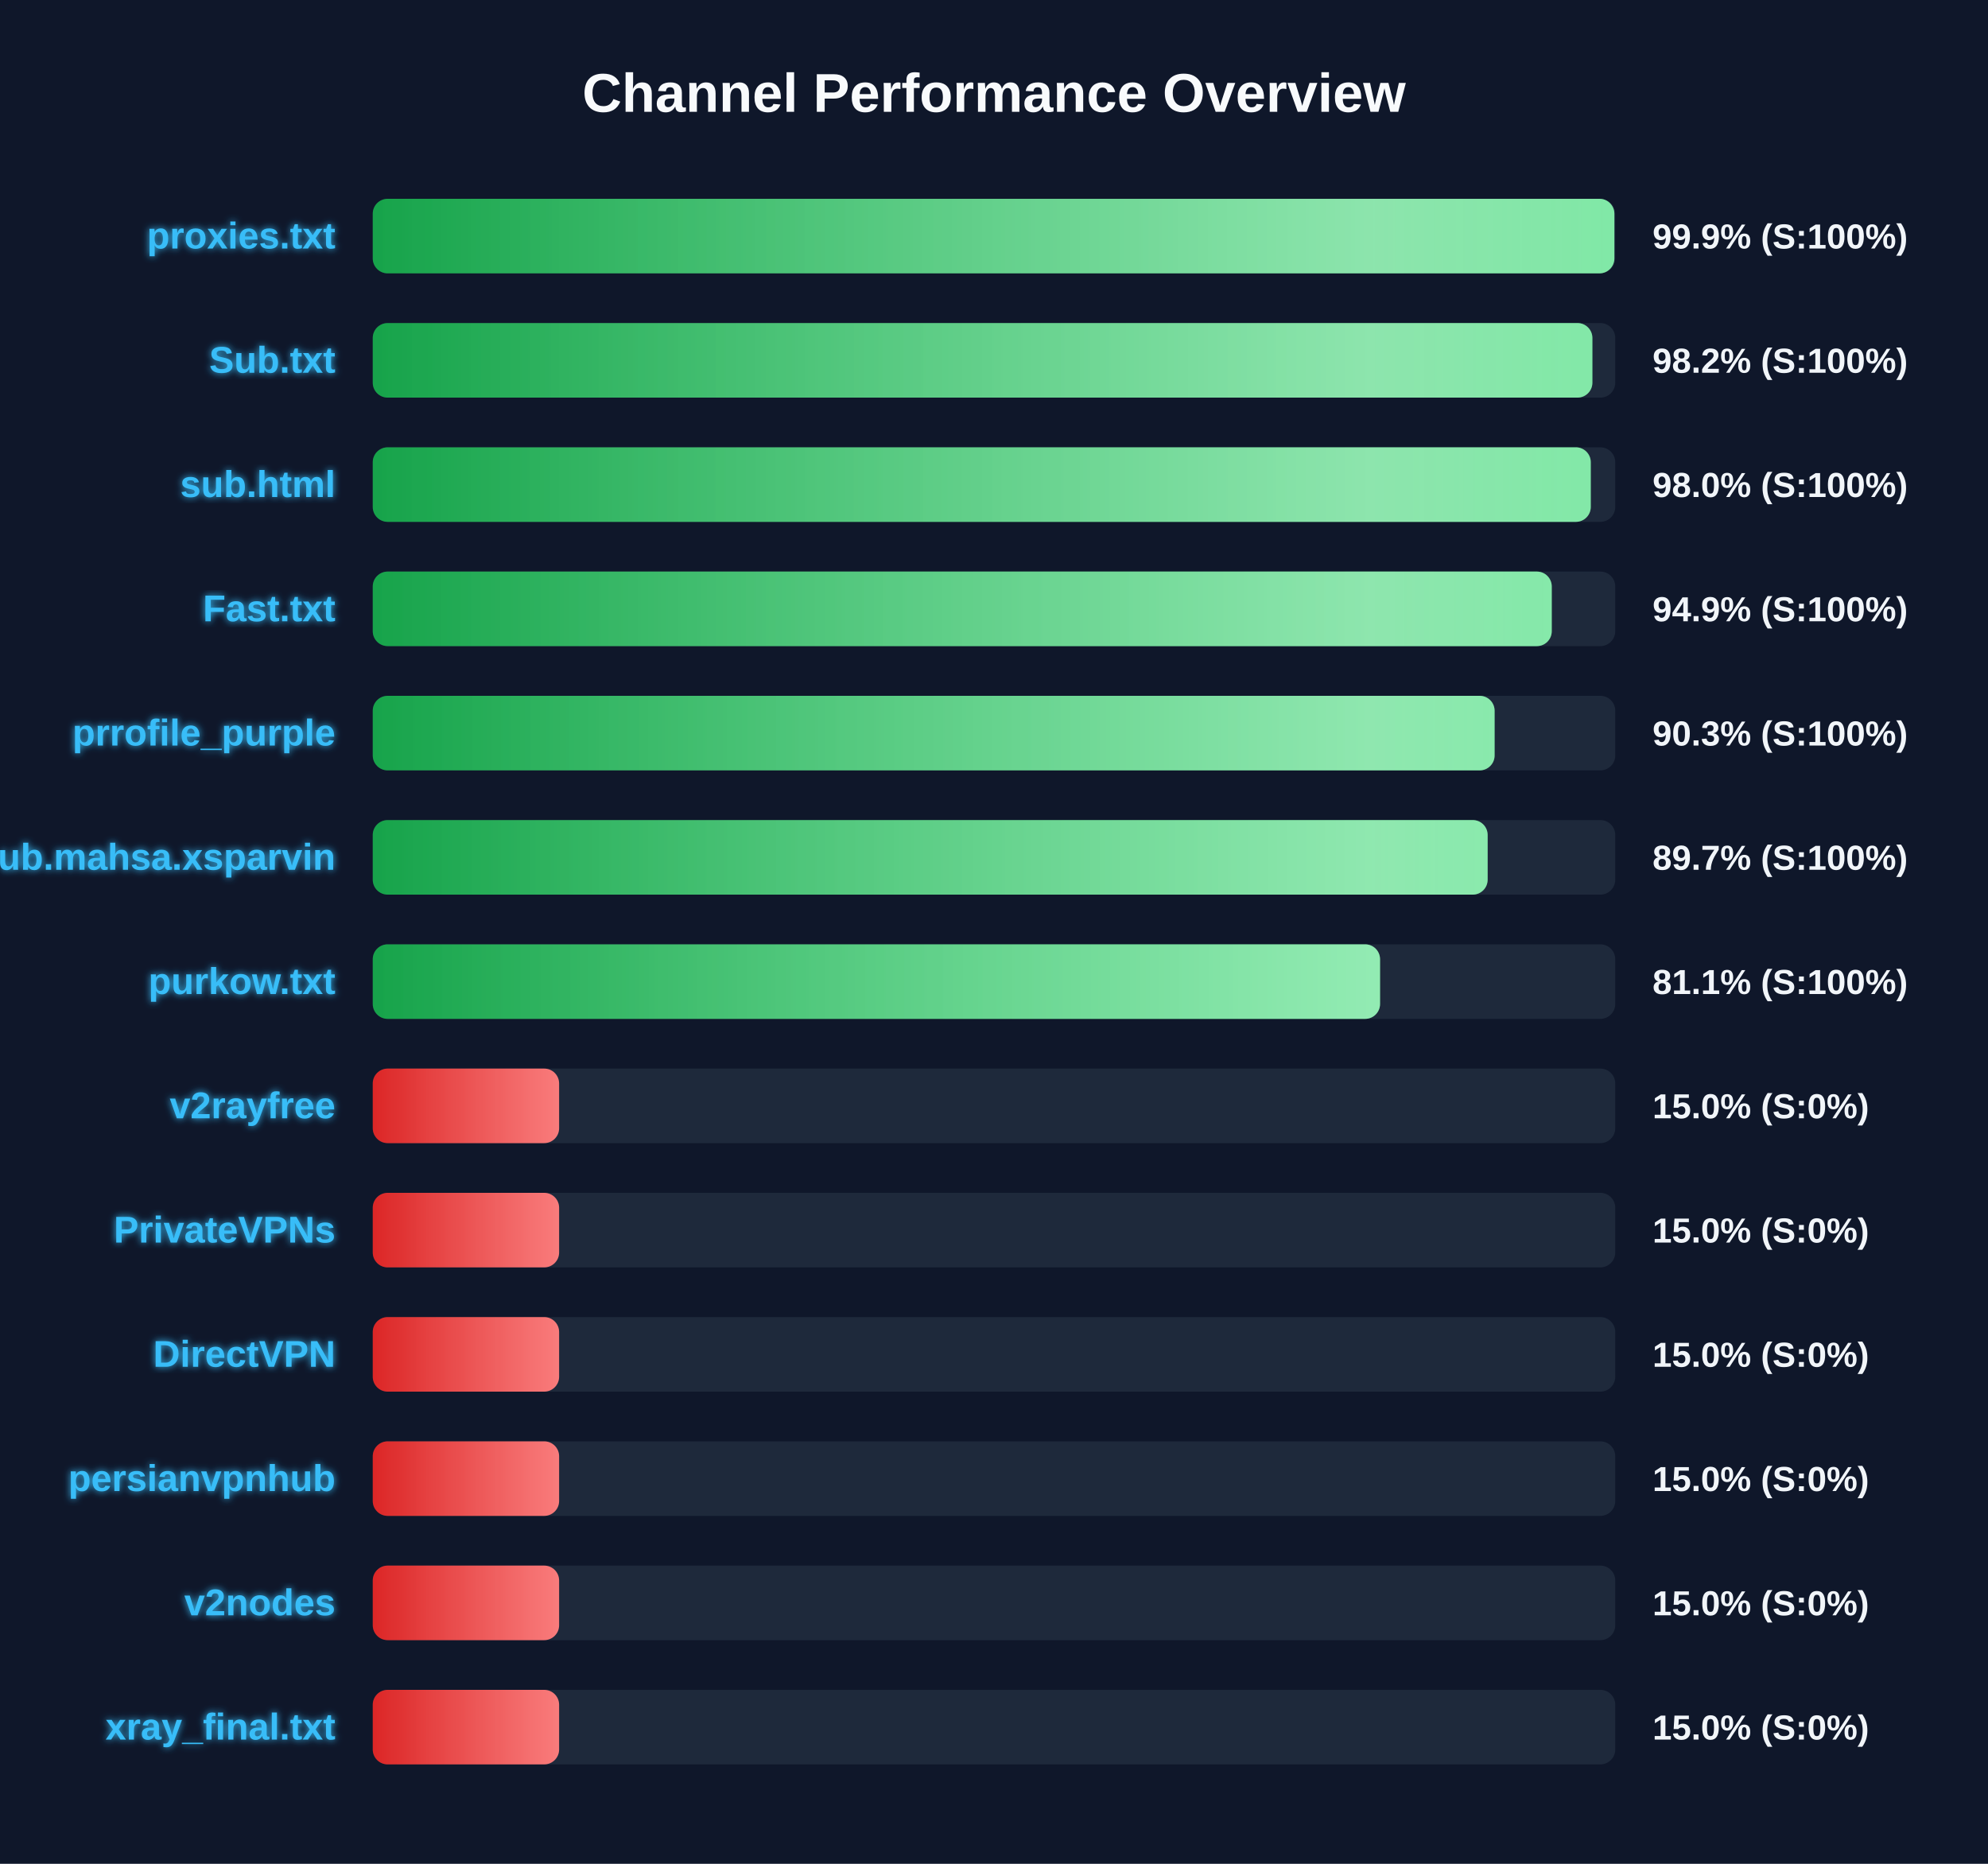
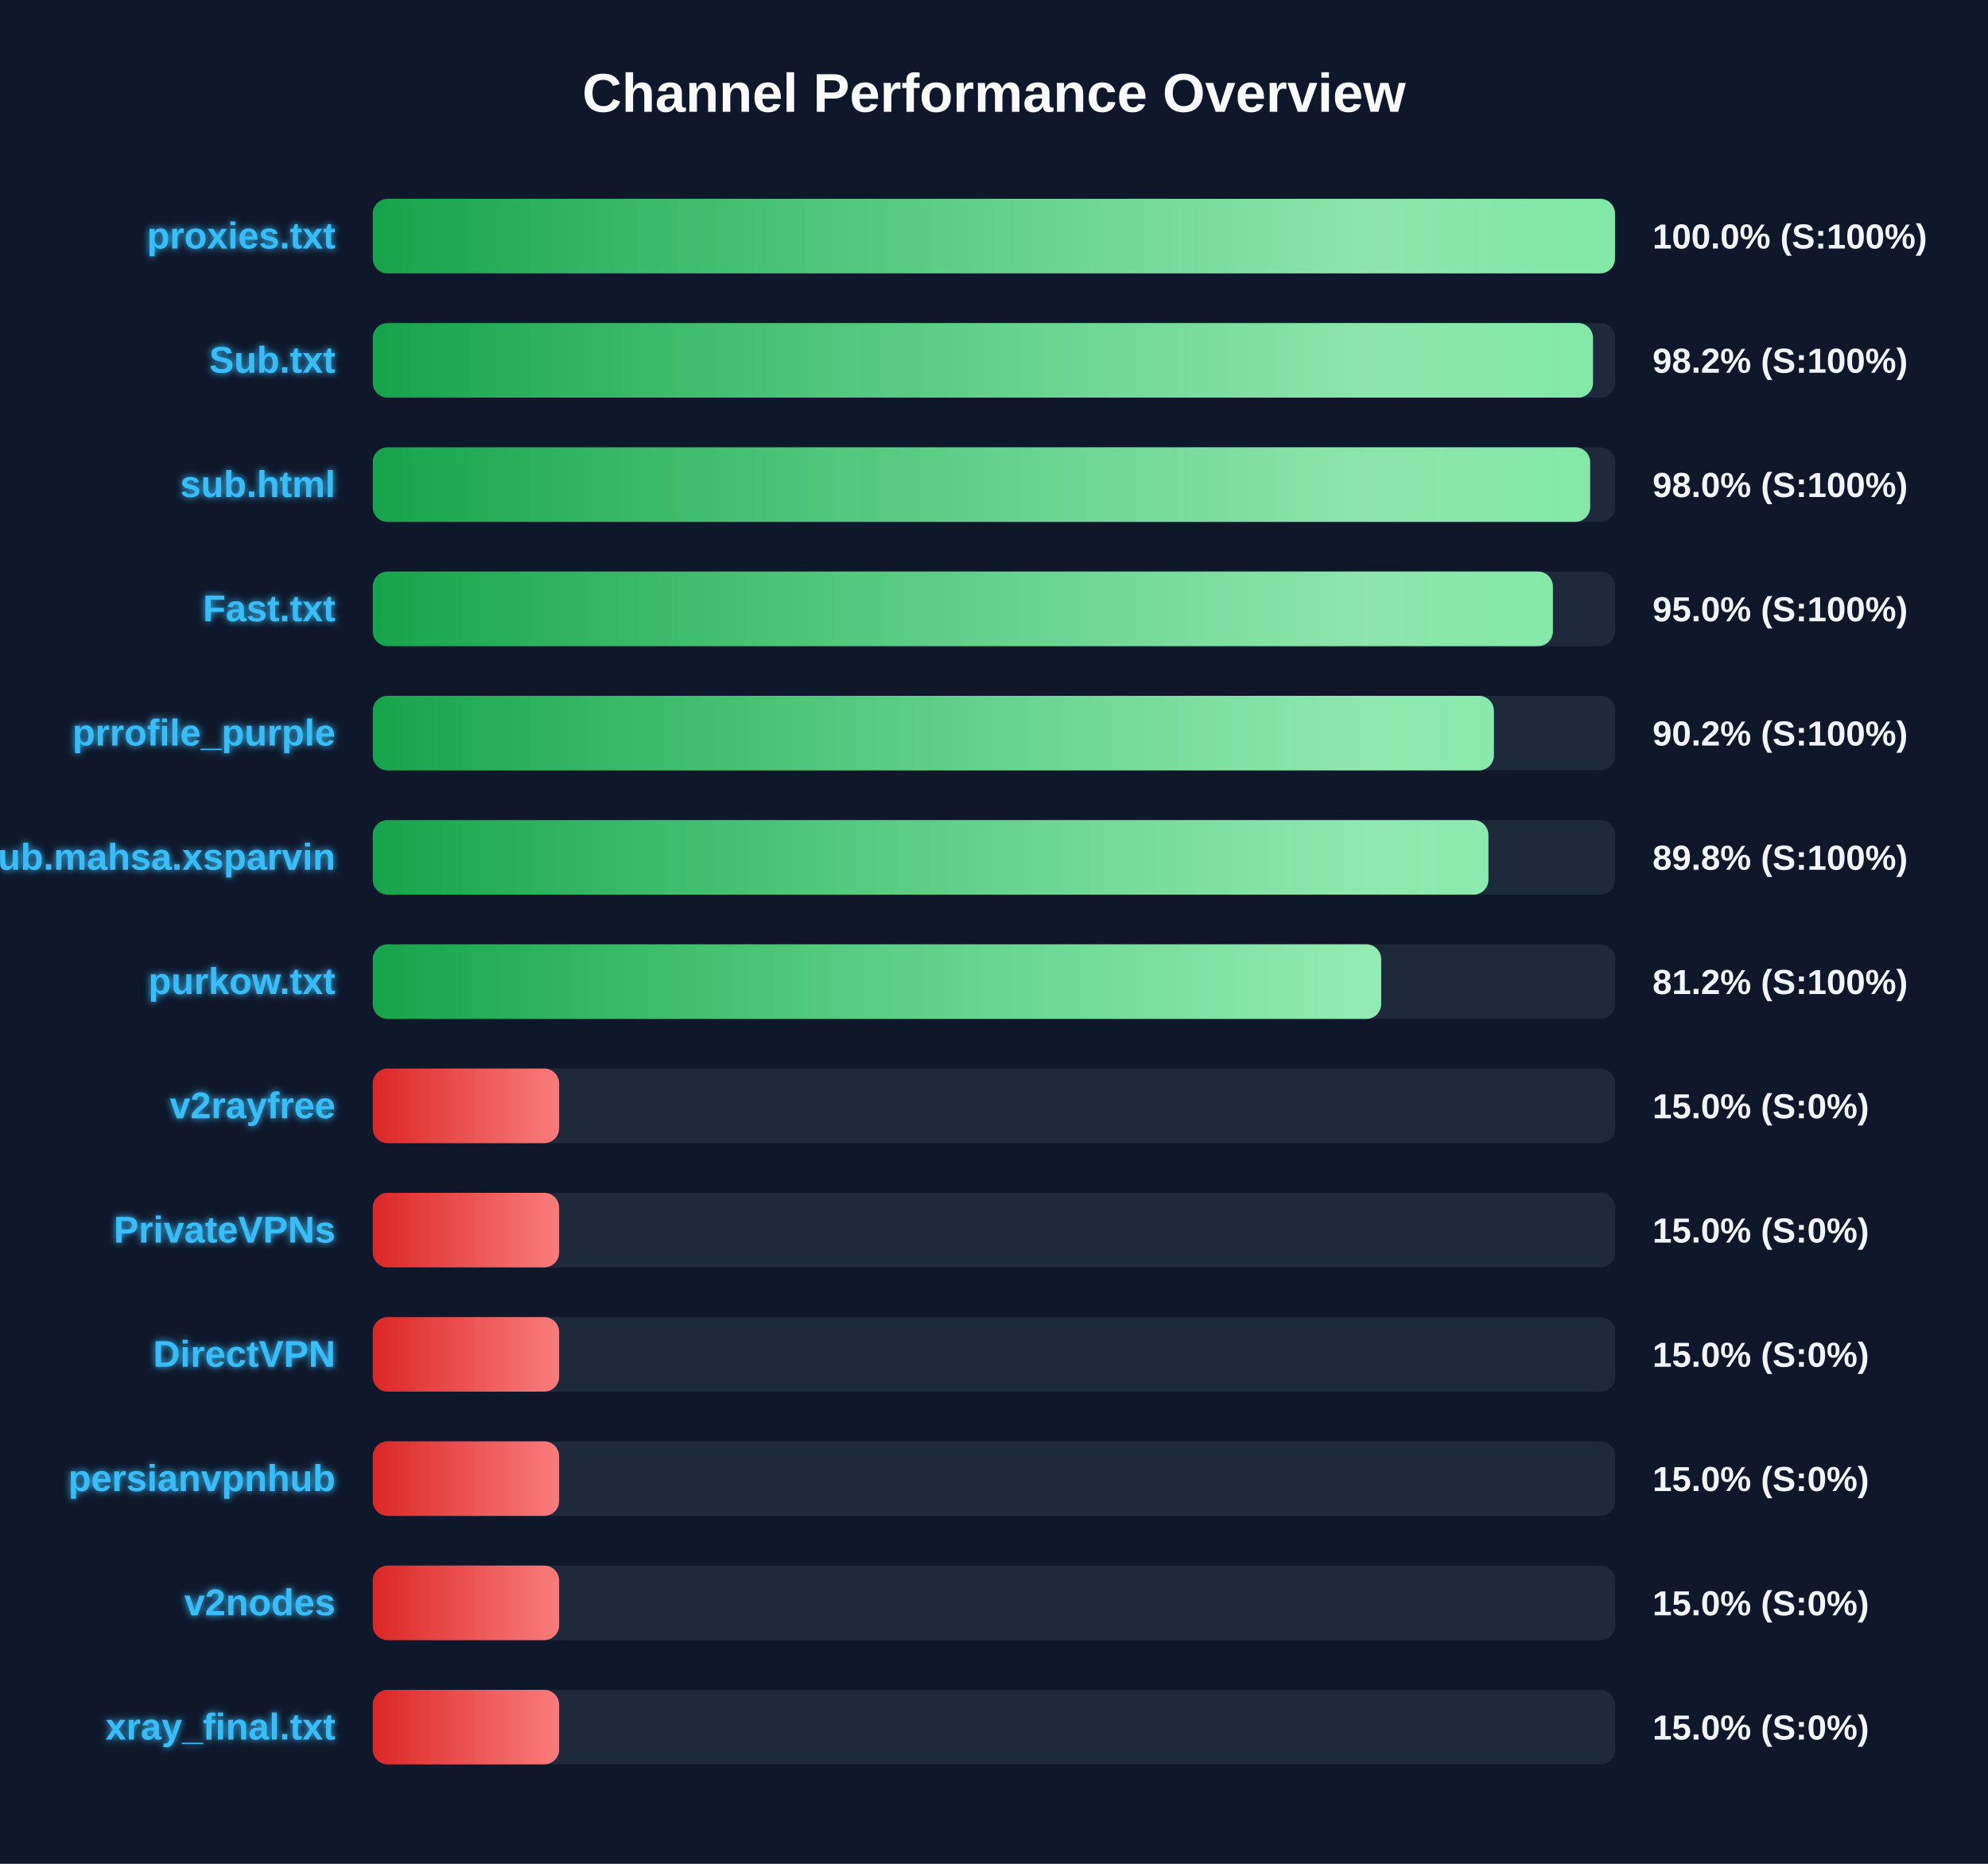
<svg xmlns="http://www.w3.org/2000/svg" width="800" height="750" version="1.1">
  <defs>
    <linearGradient id="grad-green" x1="0%" y1="0%" x2="100%" y2="0%">
      <stop offset="0%" stop-color="#16a34a" />
      <stop offset="100%" stop-color="#4ade80" />
    </linearGradient>
    <linearGradient id="grad-yellow" x1="0%" y1="0%" x2="100%" y2="0%">
      <stop offset="0%" stop-color="#ca8a04" />
      <stop offset="100%" stop-color="#fde047" />
    </linearGradient>
    <linearGradient id="grad-red" x1="0%" y1="0%" x2="100%" y2="0%">
      <stop offset="0%" stop-color="#dc2626" />
      <stop offset="100%" stop-color="#f87171" />
    </linearGradient>
    <linearGradient id="shimmer" x1="0%" y1="0%" x2="100%" y2="0%">
      <stop offset="0%" stop-color="rgba(255,255,255,0)" />
      <stop offset="50%" stop-color="rgba(255,255,255,0.4)" />
      <stop offset="100%" stop-color="rgba(255,255,255,0)" />
    </linearGradient>
    <filter id="glow" x="-20%" y="-20%" width="140%" height="140%">
      <feGaussianBlur stdDeviation="1.5" result="blur" />
      <feComposite in="SourceGraphic" in2="blur" operator="over" />
    </filter>
  </defs>
  <style>
        .bg-rect { fill: #0f172a; }
        .title { font: bold 22px 'Segoe UI', Arial, sans-serif; fill: #f8fafc; }
        .row { font: bold 15px 'Segoe UI', Arial, sans-serif; fill: #38bdf8; filter: url(#glow); }
        .score { font: bold 14px 'Segoe UI', Arial, sans-serif; fill: #f1f5f9; }
        @keyframes shimmer-anim {
            0% { transform: translateX(-100%); }
            100% { transform: translateX(200%); }
        }
        .shimmer-rect {
            animation: shimmer-anim 2.5s infinite linear;
        }
    </style>
  <rect width="100%" height="100%" class="bg-rect" />
  <text x="400" y="45" text-anchor="middle" class="title">Channel Performance Overview</text>
  <rect x="150" y="80" width="500" height="30" fill="#1e293b" rx="6" />
  <clipPath id="clip-0">
-     <rect x="150" y="80" width="499.65" height="30" rx="6" />
+     <rect x="150" y="80" width="499.9" height="30" rx="6" />
  </clipPath>
-   <rect x="150" y="80" width="499.65" height="30" fill="url(#grad-green)" rx="6" />
+   <rect x="150" y="80" width="499.9" height="30" fill="url(#grad-green)" rx="6" />
  <g clip-path="url(#clip-0)">
    <rect x="150" y="80" width="100%" height="30" fill="url(#shimmer)" class="shimmer-rect" />
  </g>
  <text x="135" y="100" text-anchor="end" class="row">proxies.txt</text>
-   <text x="665" y="100" text-anchor="start" class="score">99.9% (S:100%)</text>
+   <text x="665" y="100" text-anchor="start" class="score">100.0% (S:100%)</text>
  <rect x="150" y="130" width="500" height="30" fill="#1e293b" rx="6" />
  <clipPath id="clip-1">
-     <rect x="150" y="130" width="490.8" height="30" rx="6" />
+     <rect x="150" y="130" width="491.05" height="30" rx="6" />
  </clipPath>
-   <rect x="150" y="130" width="490.8" height="30" fill="url(#grad-green)" rx="6" />
+   <rect x="150" y="130" width="491.05" height="30" fill="url(#grad-green)" rx="6" />
  <g clip-path="url(#clip-1)">
    <rect x="150" y="130" width="100%" height="30" fill="url(#shimmer)" class="shimmer-rect" />
  </g>
  <text x="135" y="150" text-anchor="end" class="row">Sub.txt</text>
  <text x="665" y="150" text-anchor="start" class="score">98.2% (S:100%)</text>
  <rect x="150" y="180" width="500" height="30" fill="#1e293b" rx="6" />
  <clipPath id="clip-2">
-     <rect x="150" y="180" width="490.15" height="30" rx="6" />
+     <rect x="150" y="180" width="489.9" height="30" rx="6" />
  </clipPath>
-   <rect x="150" y="180" width="490.15" height="30" fill="url(#grad-green)" rx="6" />
+   <rect x="150" y="180" width="489.9" height="30" fill="url(#grad-green)" rx="6" />
  <g clip-path="url(#clip-2)">
    <rect x="150" y="180" width="100%" height="30" fill="url(#shimmer)" class="shimmer-rect" />
  </g>
  <text x="135" y="200" text-anchor="end" class="row">sub.html</text>
  <text x="665" y="200" text-anchor="start" class="score">98.0% (S:100%)</text>
  <rect x="150" y="230" width="500" height="30" fill="#1e293b" rx="6" />
  <clipPath id="clip-3">
-     <rect x="150" y="230" width="474.45" height="30" rx="6" />
+     <rect x="150" y="230" width="474.9" height="30" rx="6" />
  </clipPath>
-   <rect x="150" y="230" width="474.45" height="30" fill="url(#grad-green)" rx="6" />
+   <rect x="150" y="230" width="474.9" height="30" fill="url(#grad-green)" rx="6" />
  <g clip-path="url(#clip-3)">
    <rect x="150" y="230" width="100%" height="30" fill="url(#shimmer)" class="shimmer-rect" />
  </g>
  <text x="135" y="250" text-anchor="end" class="row">Fast.txt</text>
-   <text x="665" y="250" text-anchor="start" class="score">94.9% (S:100%)</text>
+   <text x="665" y="250" text-anchor="start" class="score">95.0% (S:100%)</text>
  <rect x="150" y="280" width="500" height="30" fill="#1e293b" rx="6" />
  <clipPath id="clip-4">
-     <rect x="150" y="280" width="451.45" height="30" rx="6" />
+     <rect x="150" y="280" width="451.15" height="30" rx="6" />
  </clipPath>
-   <rect x="150" y="280" width="451.45" height="30" fill="url(#grad-green)" rx="6" />
+   <rect x="150" y="280" width="451.15" height="30" fill="url(#grad-green)" rx="6" />
  <g clip-path="url(#clip-4)">
    <rect x="150" y="280" width="100%" height="30" fill="url(#shimmer)" class="shimmer-rect" />
  </g>
  <text x="135" y="300" text-anchor="end" class="row">prrofile_purple</text>
-   <text x="665" y="300" text-anchor="start" class="score">90.3% (S:100%)</text>
+   <text x="665" y="300" text-anchor="start" class="score">90.2% (S:100%)</text>
  <rect x="150" y="330" width="500" height="30" fill="#1e293b" rx="6" />
  <clipPath id="clip-5">
-     <rect x="150" y="330" width="448.65" height="30" rx="6" />
+     <rect x="150" y="330" width="448.95" height="30" rx="6" />
  </clipPath>
-   <rect x="150" y="330" width="448.65" height="30" fill="url(#grad-green)" rx="6" />
+   <rect x="150" y="330" width="448.95" height="30" fill="url(#grad-green)" rx="6" />
  <g clip-path="url(#clip-5)">
    <rect x="150" y="330" width="100%" height="30" fill="url(#shimmer)" class="shimmer-rect" />
  </g>
  <text x="135" y="350" text-anchor="end" class="row">Sub.mahsa.xsparvin</text>
-   <text x="665" y="350" text-anchor="start" class="score">89.7% (S:100%)</text>
+   <text x="665" y="350" text-anchor="start" class="score">89.8% (S:100%)</text>
  <rect x="150" y="380" width="500" height="30" fill="#1e293b" rx="6" />
  <clipPath id="clip-6">
-     <rect x="150" y="380" width="405.35" height="30" rx="6" />
+     <rect x="150" y="380" width="405.8" height="30" rx="6" />
  </clipPath>
-   <rect x="150" y="380" width="405.35" height="30" fill="url(#grad-green)" rx="6" />
+   <rect x="150" y="380" width="405.8" height="30" fill="url(#grad-green)" rx="6" />
  <g clip-path="url(#clip-6)">
    <rect x="150" y="380" width="100%" height="30" fill="url(#shimmer)" class="shimmer-rect" />
  </g>
  <text x="135" y="400" text-anchor="end" class="row">purkow.txt</text>
-   <text x="665" y="400" text-anchor="start" class="score">81.1% (S:100%)</text>
+   <text x="665" y="400" text-anchor="start" class="score">81.2% (S:100%)</text>
  <rect x="150" y="430" width="500" height="30" fill="#1e293b" rx="6" />
  <clipPath id="clip-7">
    <rect x="150" y="430" width="75.0" height="30" rx="6" />
  </clipPath>
  <rect x="150" y="430" width="75.0" height="30" fill="url(#grad-red)" rx="6" />
  <g clip-path="url(#clip-7)">
    <rect x="150" y="430" width="100%" height="30" fill="url(#shimmer)" class="shimmer-rect" />
  </g>
  <text x="135" y="450" text-anchor="end" class="row">v2rayfree</text>
  <text x="665" y="450" text-anchor="start" class="score">15.0% (S:0%)</text>
  <rect x="150" y="480" width="500" height="30" fill="#1e293b" rx="6" />
  <clipPath id="clip-8">
    <rect x="150" y="480" width="75.0" height="30" rx="6" />
  </clipPath>
  <rect x="150" y="480" width="75.0" height="30" fill="url(#grad-red)" rx="6" />
  <g clip-path="url(#clip-8)">
    <rect x="150" y="480" width="100%" height="30" fill="url(#shimmer)" class="shimmer-rect" />
  </g>
  <text x="135" y="500" text-anchor="end" class="row">PrivateVPNs</text>
  <text x="665" y="500" text-anchor="start" class="score">15.0% (S:0%)</text>
  <rect x="150" y="530" width="500" height="30" fill="#1e293b" rx="6" />
  <clipPath id="clip-9">
    <rect x="150" y="530" width="75.0" height="30" rx="6" />
  </clipPath>
  <rect x="150" y="530" width="75.0" height="30" fill="url(#grad-red)" rx="6" />
  <g clip-path="url(#clip-9)">
    <rect x="150" y="530" width="100%" height="30" fill="url(#shimmer)" class="shimmer-rect" />
  </g>
  <text x="135" y="550" text-anchor="end" class="row">DirectVPN</text>
  <text x="665" y="550" text-anchor="start" class="score">15.0% (S:0%)</text>
  <rect x="150" y="580" width="500" height="30" fill="#1e293b" rx="6" />
  <clipPath id="clip-10">
    <rect x="150" y="580" width="75.0" height="30" rx="6" />
  </clipPath>
  <rect x="150" y="580" width="75.0" height="30" fill="url(#grad-red)" rx="6" />
  <g clip-path="url(#clip-10)">
    <rect x="150" y="580" width="100%" height="30" fill="url(#shimmer)" class="shimmer-rect" />
  </g>
  <text x="135" y="600" text-anchor="end" class="row">persianvpnhub</text>
  <text x="665" y="600" text-anchor="start" class="score">15.0% (S:0%)</text>
  <rect x="150" y="630" width="500" height="30" fill="#1e293b" rx="6" />
  <clipPath id="clip-11">
    <rect x="150" y="630" width="75.0" height="30" rx="6" />
  </clipPath>
  <rect x="150" y="630" width="75.0" height="30" fill="url(#grad-red)" rx="6" />
  <g clip-path="url(#clip-11)">
    <rect x="150" y="630" width="100%" height="30" fill="url(#shimmer)" class="shimmer-rect" />
  </g>
  <text x="135" y="650" text-anchor="end" class="row">v2nodes</text>
  <text x="665" y="650" text-anchor="start" class="score">15.0% (S:0%)</text>
  <rect x="150" y="680" width="500" height="30" fill="#1e293b" rx="6" />
  <clipPath id="clip-12">
    <rect x="150" y="680" width="75.0" height="30" rx="6" />
  </clipPath>
  <rect x="150" y="680" width="75.0" height="30" fill="url(#grad-red)" rx="6" />
  <g clip-path="url(#clip-12)">
    <rect x="150" y="680" width="100%" height="30" fill="url(#shimmer)" class="shimmer-rect" />
  </g>
  <text x="135" y="700" text-anchor="end" class="row">xray_final.txt</text>
  <text x="665" y="700" text-anchor="start" class="score">15.0% (S:0%)</text>
</svg>
